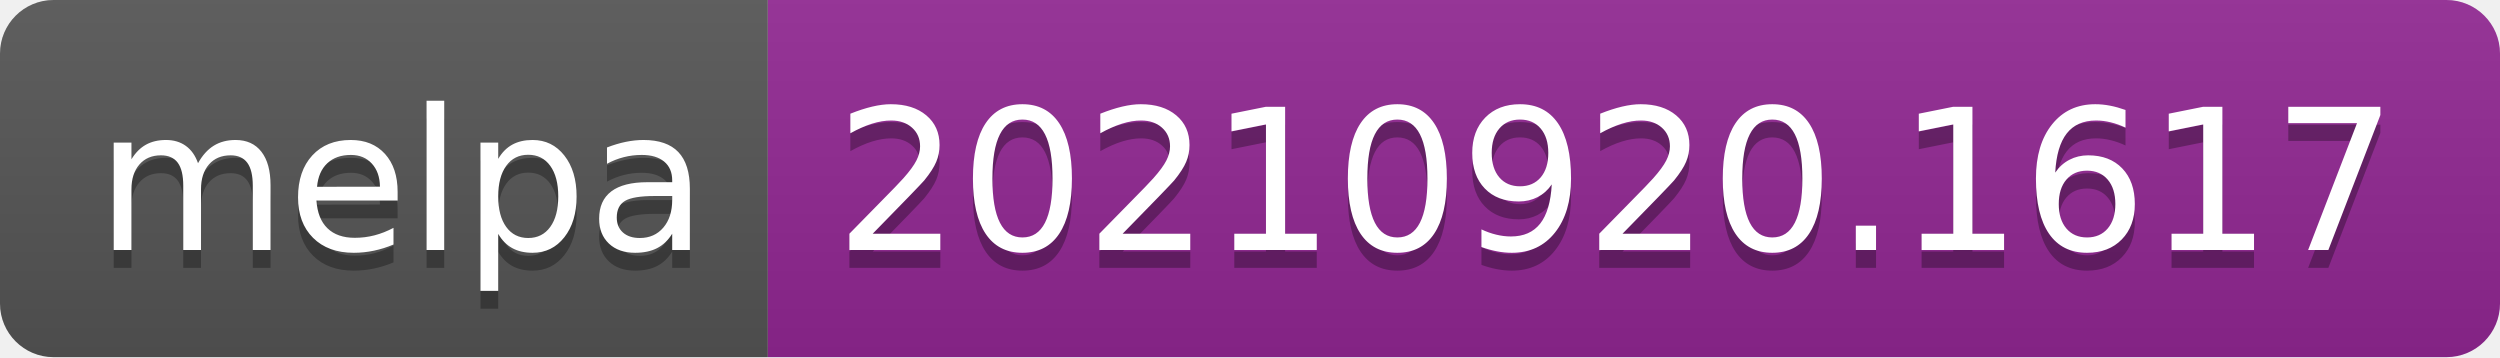
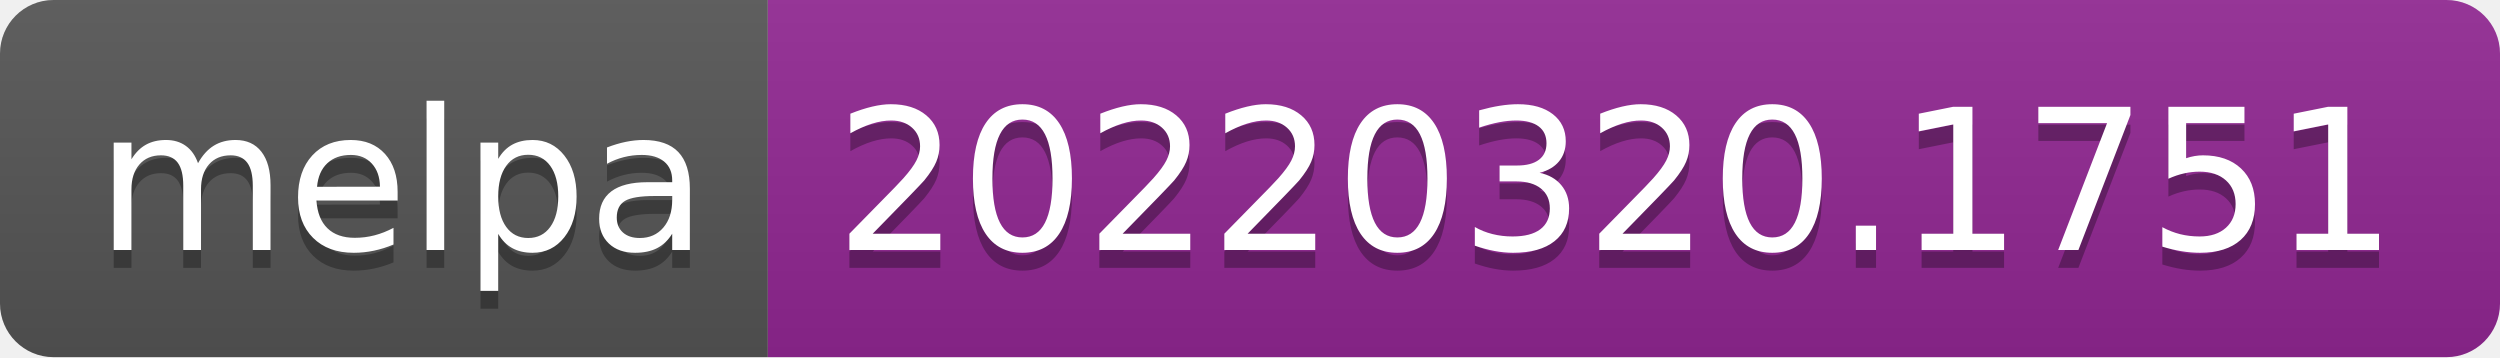
- <svg xmlns="http://www.w3.org/2000/svg" width="140" height="20" role="img" aria-label="melpa: 20210920.1617">
+ <svg xmlns="http://www.w3.org/2000/svg" width="140" height="20" role="img" aria-label="melpa: 20220320.1751">
  <linearGradient id="s" x2="0" y2="100%">
    <stop offset="0" stop-color="#bbb" stop-opacity=".1" />
    <stop offset="1" stop-opacity=".1" />
  </linearGradient>
  <clipPath id="r">
    <rect width="140" height="20" rx="3" fill="#fff" />
  </clipPath>
  <g clip-path="url(#r)">
    <rect width="43" height="20" fill="#555" />
    <rect x="43" width="97" height="20" fill="#922793" />
    <rect width="140" height="20" fill="url(#s)" />
  </g>
  <g fill="#fff" text-anchor="middle" font-family="Verdana,Geneva,DejaVu Sans,sans-serif" text-rendering="geometricPrecision" font-size="110">
    <text aria-hidden="true" x="225" y="150" fill="#010101" fill-opacity=".3" transform="scale(.1)" textLength="330">melpa</text>
    <text x="225" y="140" transform="scale(.1)" fill="#fff" textLength="330">melpa</text>
-     <text aria-hidden="true" x="905" y="150" fill="#010101" fill-opacity=".3" transform="scale(.1)" textLength="870">20210920.1617</text>
-     <text x="905" y="140" transform="scale(.1)" fill="#fff" textLength="870">20210920.1617</text>
+     <text aria-hidden="true" x="905" y="150" fill="#010101" fill-opacity=".3" transform="scale(.1)" textLength="870">20220320.1751</text>
+     <text x="905" y="140" transform="scale(.1)" fill="#fff" textLength="870">20220320.1751</text>
  </g>
</svg>
